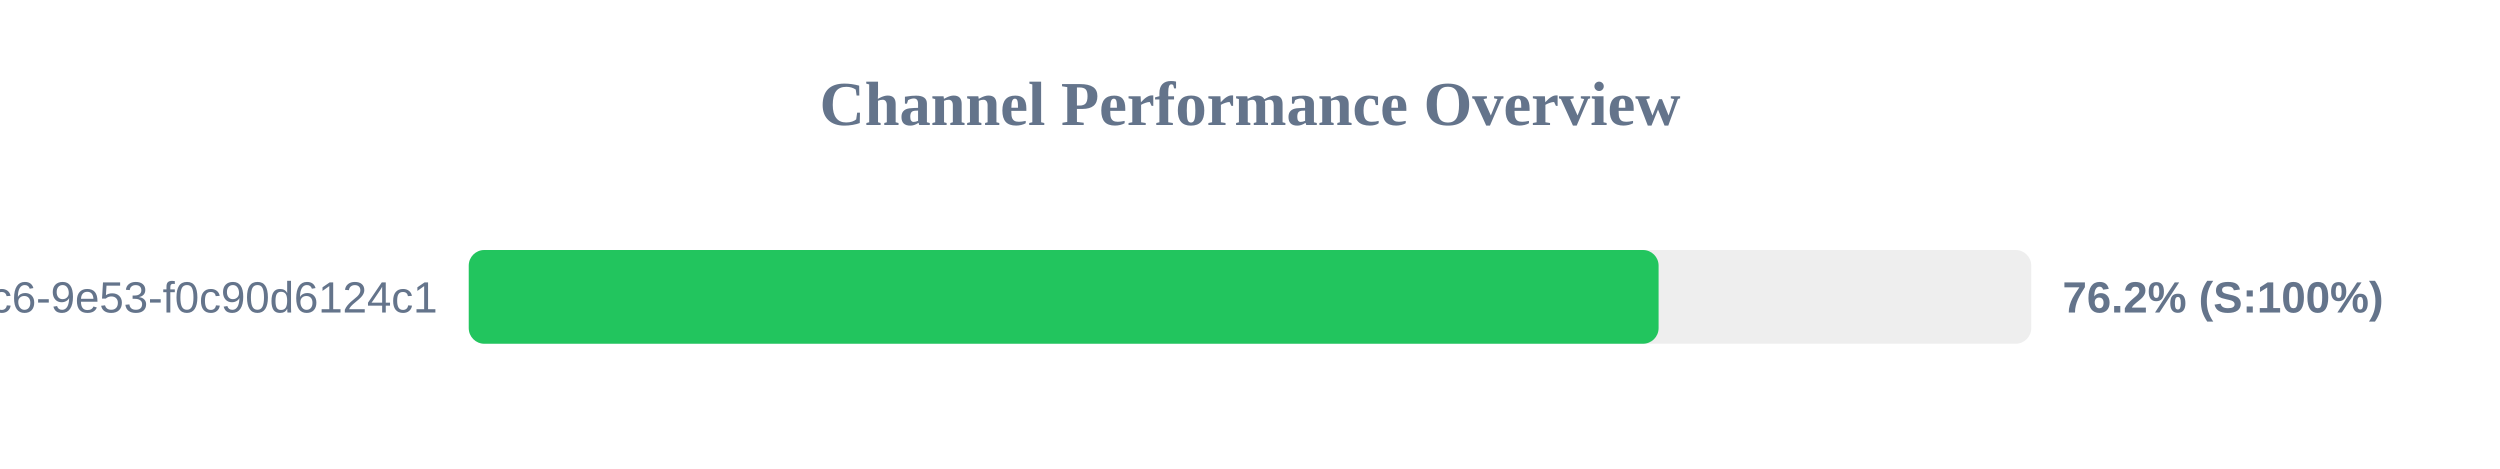
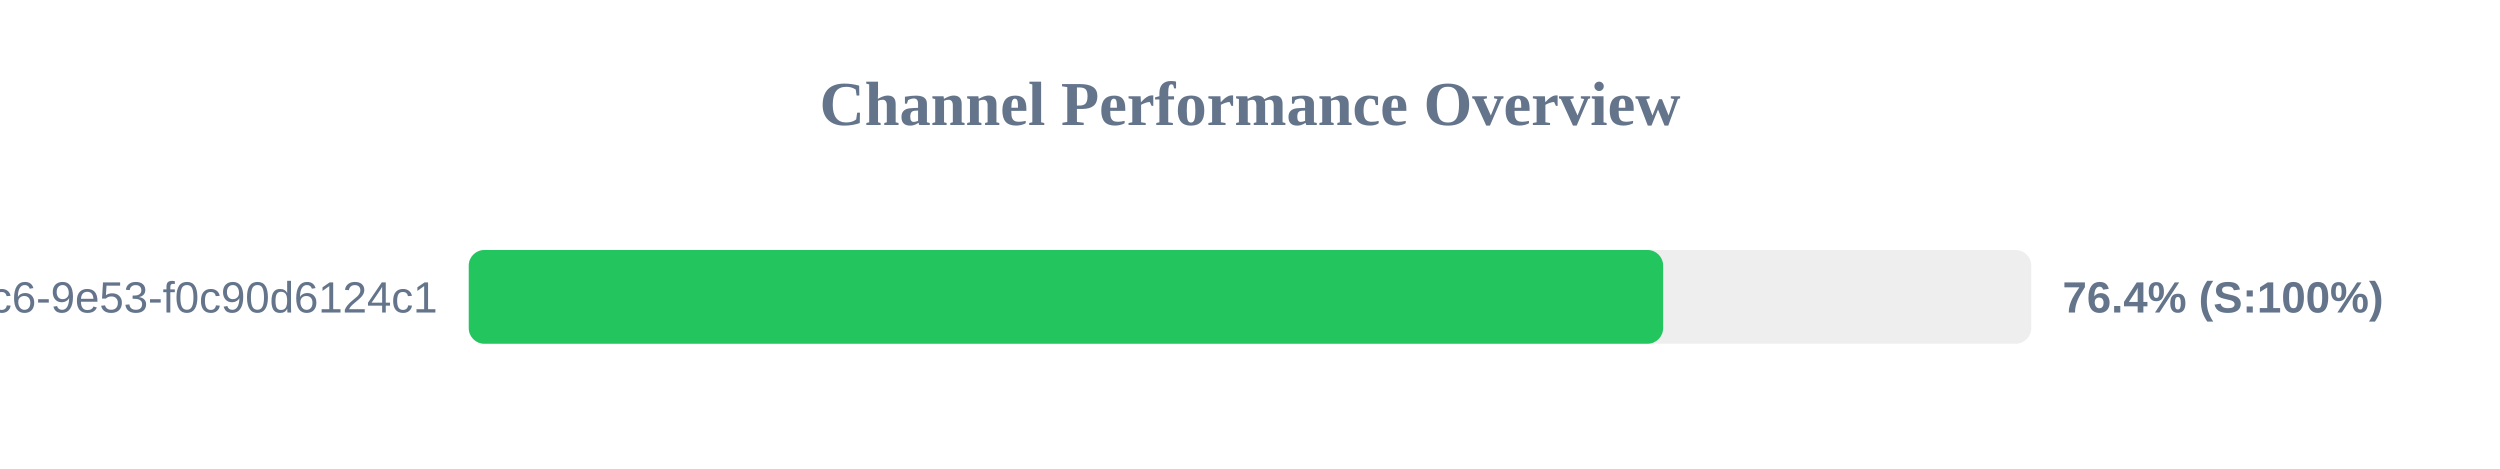
<svg xmlns="http://www.w3.org/2000/svg" width="800" height="150" version="1.1">
  <style>
        .row { font: 14px Arial; fill: #64748b; }
        .score { font: bold 14px Arial; fill: #64748b; }
    </style>
  <text x="400" y="40" text-anchor="middle" font-size="20px" font-weight="bold" fill="#64748b">Channel Performance Overview</text>
  <rect x="150" y="80" width="500" height="30" fill="#eee" rx="5" />
-   <rect x="150" y="80" width="380.75" height="30" fill="#22c55e" rx="5" />
+   <rect x="150" y="80" width="382.2" height="30" fill="#22c55e" rx="5" />
  <text x="140" y="100" text-anchor="end" class="row">?uuid=4685eb2a-5ddb-4dc6-9e53-f0c90d6124c1</text>
-   <text x="660" y="100" text-anchor="start" class="score">76.2% (S:100%)</text>
+   <text x="660" y="100" text-anchor="start" class="score">76.4% (S:100%)</text>
</svg>
